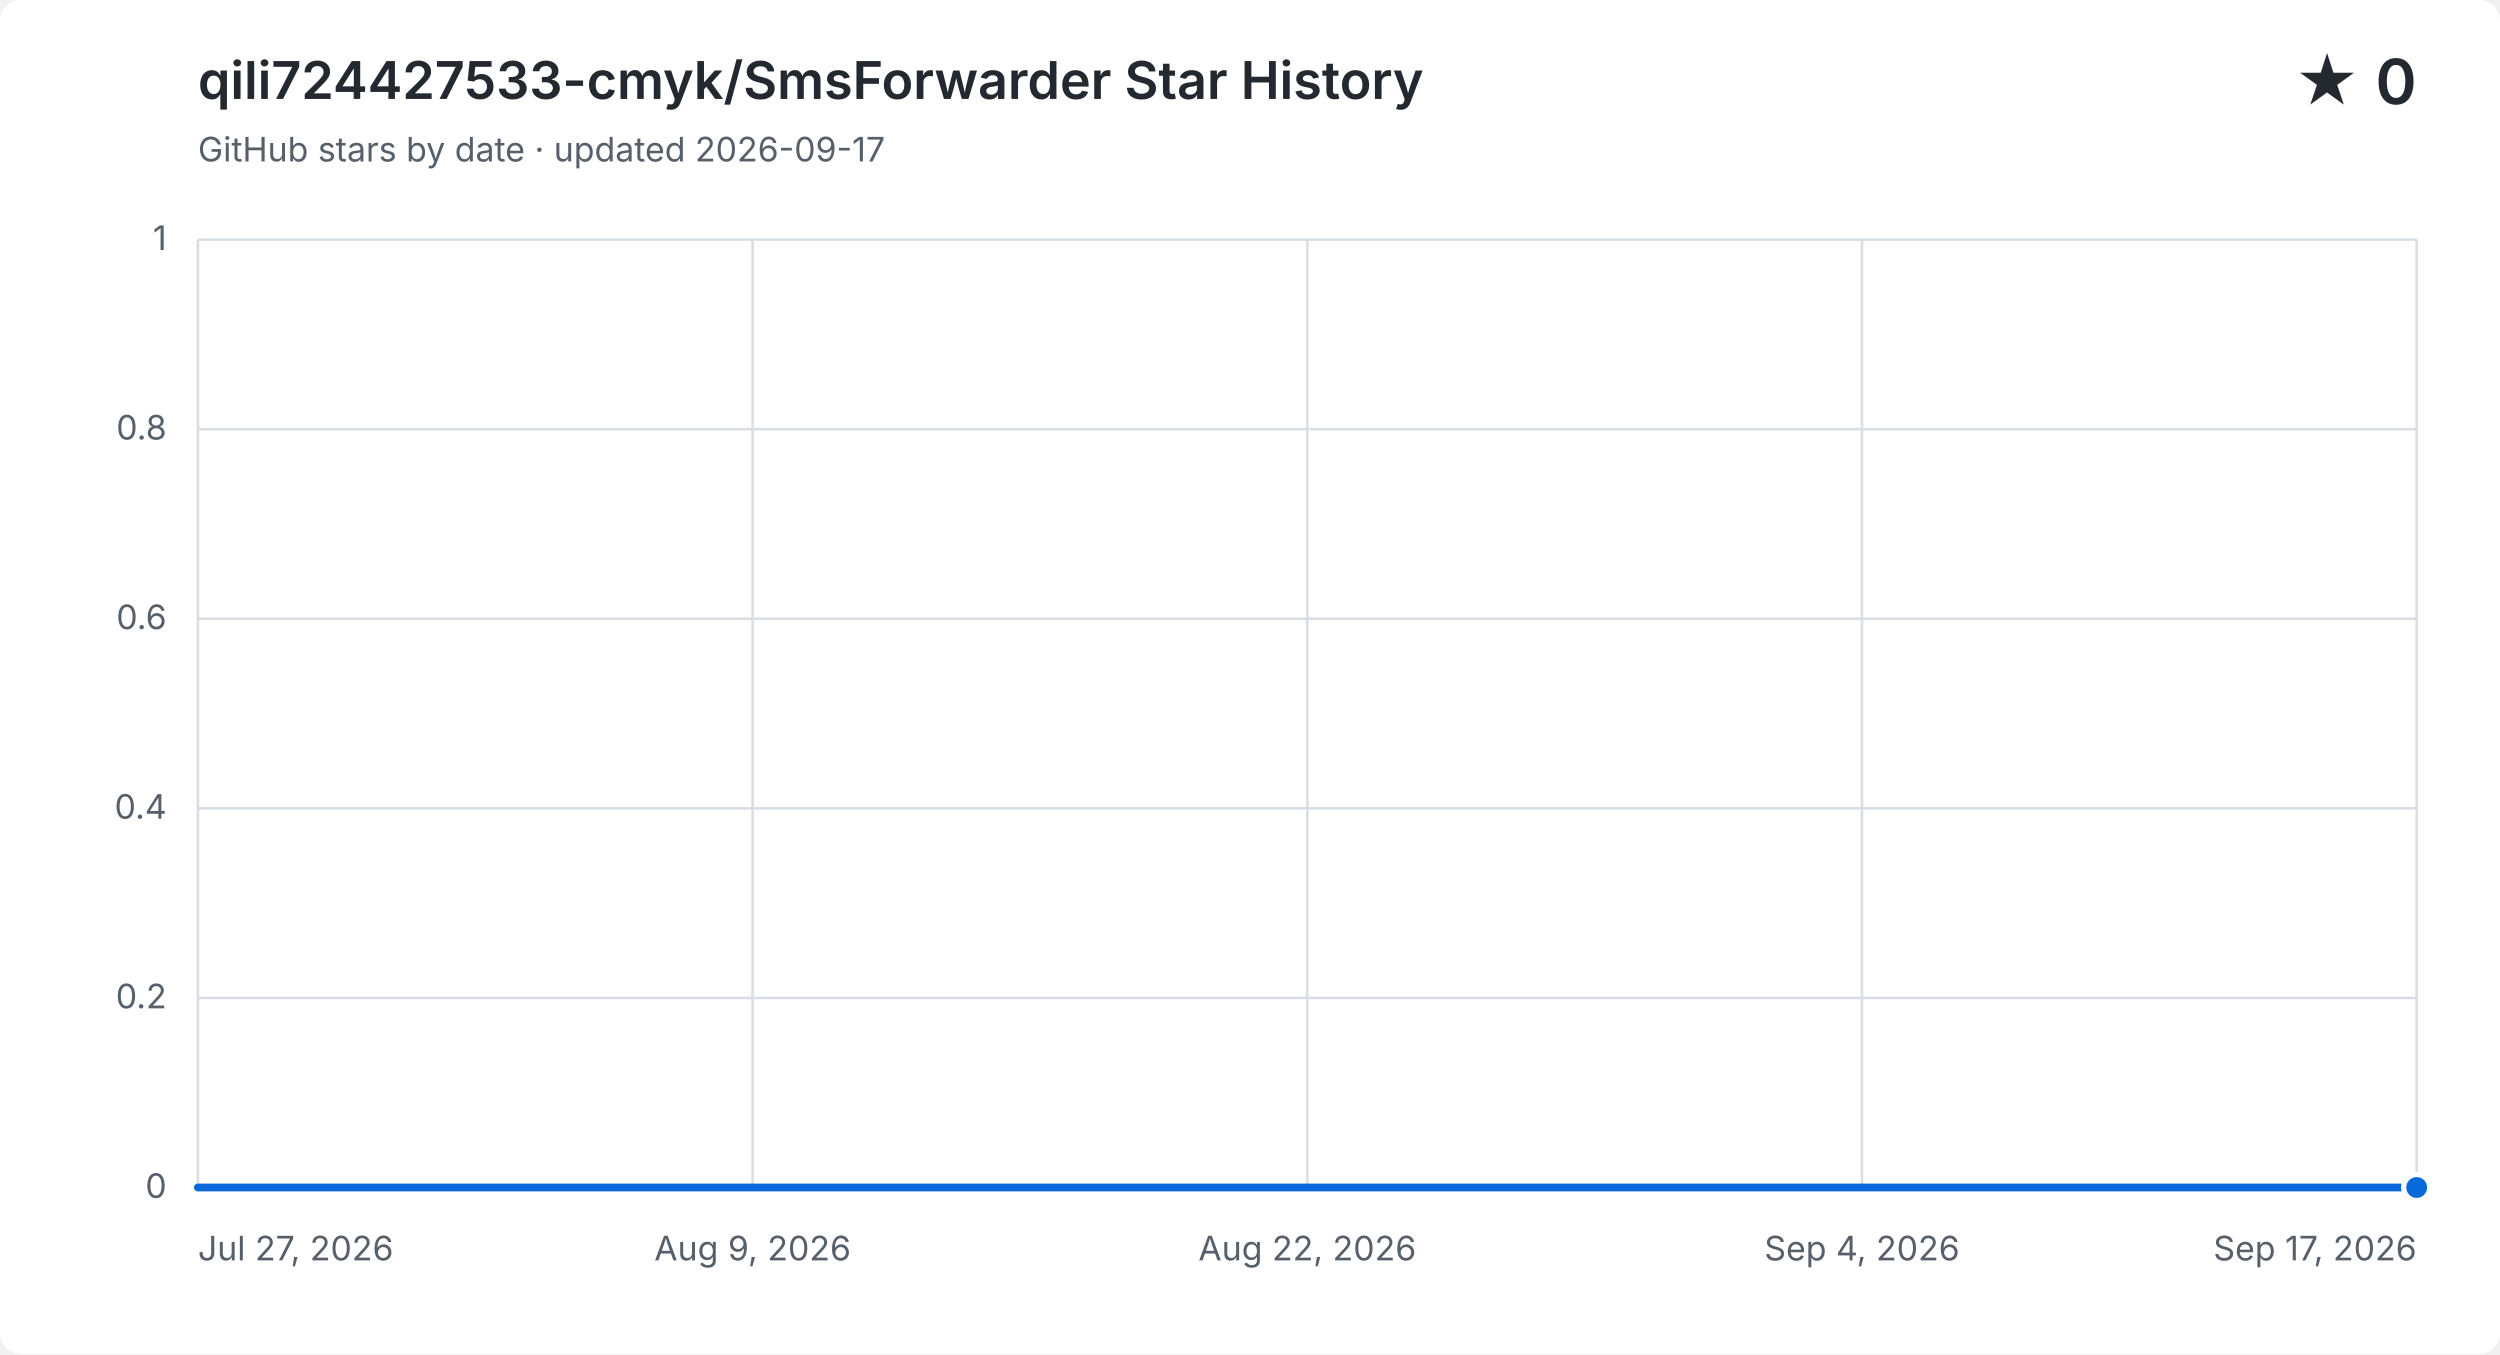
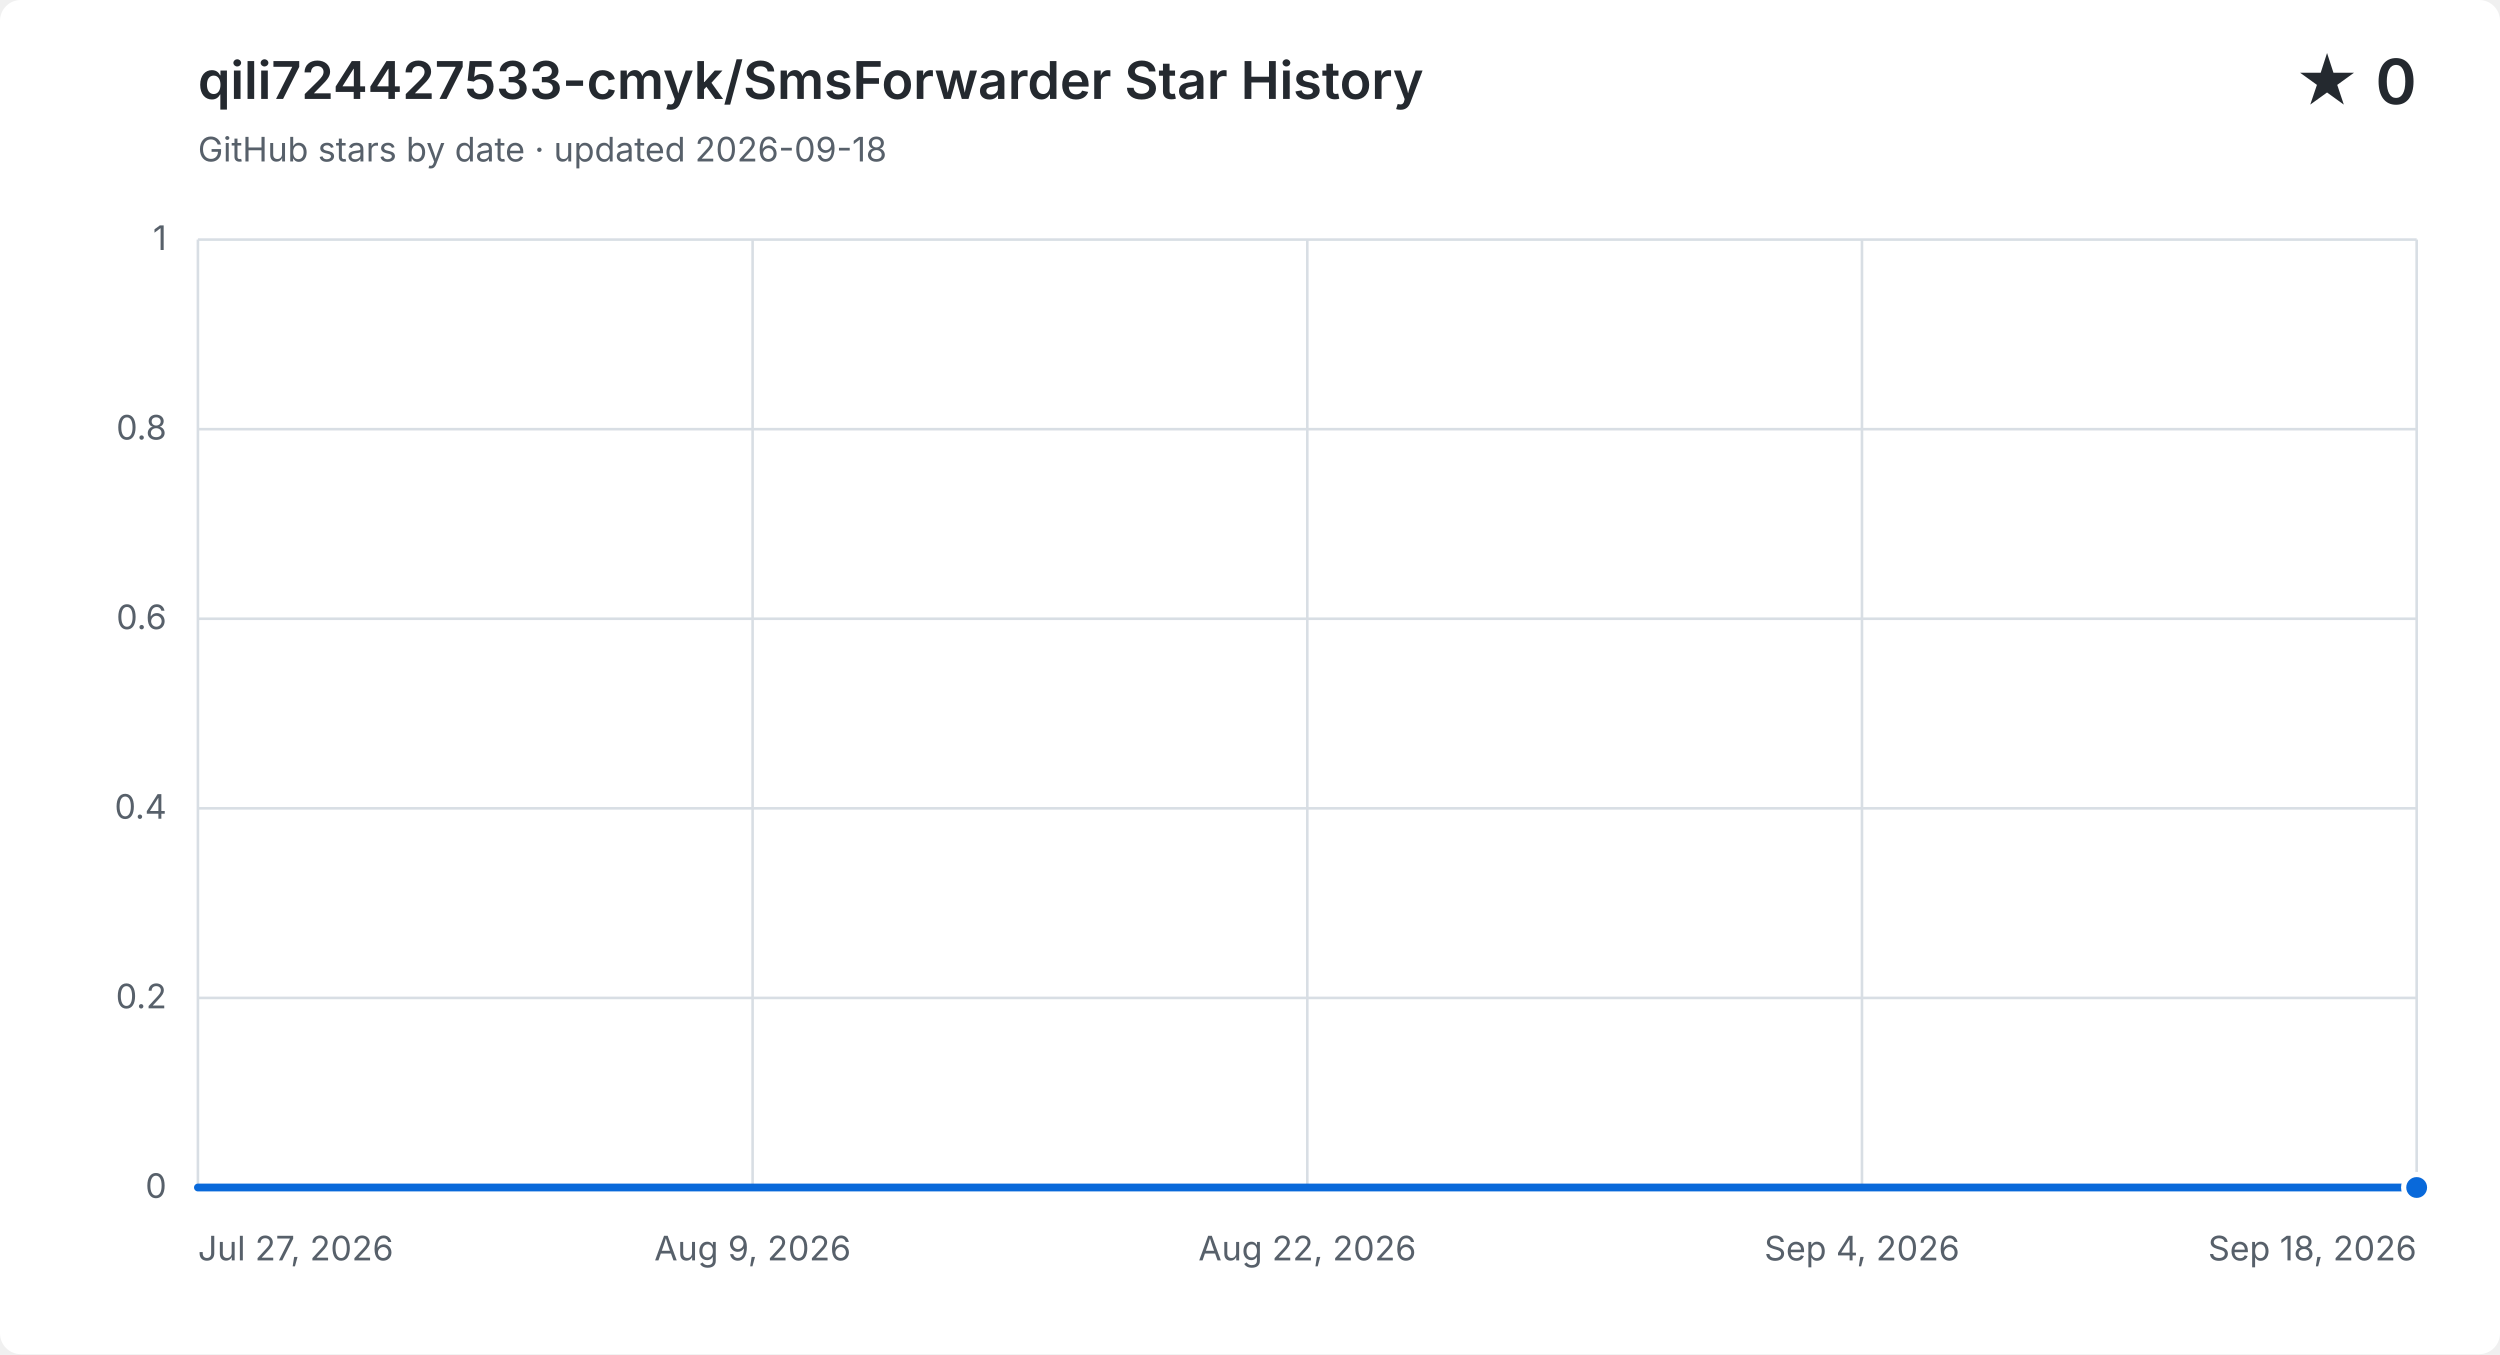
<svg xmlns="http://www.w3.org/2000/svg" width="960" height="520" viewBox="0 0 960 520" role="img" aria-labelledby="title description">
  <style>
    .background { fill: #ffffff; }
    .grid { fill: none; stroke: #d8dee4; stroke-width: 1; }
    .label, .subtitle { fill: #57606a; font: 13px -apple-system, BlinkMacSystemFont, "Segoe UI", sans-serif; }
    .heading, .value { fill: #24292f; font-family: -apple-system, BlinkMacSystemFont, "Segoe UI", sans-serif; }
    .heading { font-size: 20px; font-weight: 600; }
    .value { font-size: 24px; font-weight: 600; }
    .area { fill: #0969da; opacity: .12; }
    .line { fill: none; stroke: #0969da; stroke-linecap: round; stroke-linejoin: round; stroke-width: 3; }
    .point { fill: #0969da; stroke: #ffffff; stroke-width: 2; }
    @media (prefers-color-scheme: dark) {
      .background { fill: #0d1117; }
      .grid { stroke: #30363d; }
      .label, .subtitle { fill: #8b949e; }
      .heading, .value { fill: #f0f6fc; }
      .area { fill: #58a6ff; }
      .line { stroke: #58a6ff; }
      .point { fill: #58a6ff; stroke: #0d1117; }
    }
  </style>
  <rect class="background" width="960" height="520" rx="8" />
  <text class="heading" x="76" y="38">qili724427533-cmyk/SmsForwarder Star History</text>
-   <text class="subtitle" x="76" y="62">GitHub stars by date · updated 2026-09-17</text>
+   <text class="subtitle" x="76" y="62">GitHub stars by date · updated 2026-09-18</text>
  <text class="value" x="928" y="40" text-anchor="end">★ 0</text>
  <path class="grid" d="M 76 456.0 H 928" />
  <text class="label" x="64" y="460.0" text-anchor="end">0</text>
  <path class="grid" d="M 76 383.2 H 928" />
  <text class="label" x="64" y="387.2" text-anchor="end">0.2</text>
  <path class="grid" d="M 76 310.4 H 928" />
  <text class="label" x="64" y="314.4" text-anchor="end">0.4</text>
  <path class="grid" d="M 76 237.6 H 928" />
  <text class="label" x="64" y="241.6" text-anchor="end">0.6</text>
  <path class="grid" d="M 76 164.8 H 928" />
  <text class="label" x="64" y="168.8" text-anchor="end">0.8</text>
  <path class="grid" d="M 76 92.0 H 928" />
  <text class="label" x="64" y="96.0" text-anchor="end">1</text>
  <path class="grid" d="M 76.0 92 V 456" />
  <text class="label" x="76.0" y="484" text-anchor="start">Jul 27, 2026</text>
  <path class="grid" d="M 289.0 92 V 456" />
  <text class="label" x="289.0" y="484" text-anchor="middle">Aug 9, 2026</text>
  <path class="grid" d="M 502.0 92 V 456" />
  <text class="label" x="502.0" y="484" text-anchor="middle">Aug 22, 2026</text>
  <path class="grid" d="M 715.0 92 V 456" />
  <text class="label" x="715.0" y="484" text-anchor="middle">Sep 4, 2026</text>
  <path class="grid" d="M 928.0 92 V 456" />
-   <text class="label" x="928.0" y="484" text-anchor="end">Sep 17, 2026</text>
-   <path class="area" d="M 76.0 456.0 H 92.4 V 456.0 H 108.8 V 456.0 H 125.2 V 456.0 H 141.5 V 456.0 H 157.9 V 456.0 H 174.3 V 456.0 H 190.7 V 456.0 H 207.1 V 456.0 H 223.5 V 456.0 H 239.8 V 456.0 H 256.2 V 456.0 H 272.6 V 456.0 H 289.0 V 456.0 H 305.4 V 456.0 H 321.8 V 456.0 H 338.2 V 456.0 H 354.5 V 456.0 H 370.9 V 456.0 H 387.3 V 456.0 H 403.7 V 456.0 H 420.1 V 456.0 H 436.5 V 456.0 H 452.8 V 456.0 H 469.2 V 456.0 H 485.6 V 456.0 H 502.0 V 456.0 H 518.4 V 456.0 H 534.8 V 456.0 H 551.2 V 456.0 H 567.5 V 456.0 H 583.9 V 456.0 H 600.3 V 456.0 H 616.7 V 456.0 H 633.1 V 456.0 H 649.5 V 456.0 H 665.8 V 456.0 H 682.2 V 456.0 H 698.6 V 456.0 H 715.0 V 456.0 H 731.4 V 456.0 H 747.8 V 456.0 H 780.5 V 456.0 H 796.9 V 456.0 H 813.3 V 456.0 H 829.7 V 456.0 H 846.1 V 456.0 H 862.5 V 456.0 H 878.8 V 456.0 H 895.2 V 456.0 H 911.6 V 456.0 H 928.0 V 456.0 V 456 H 76.0 Z" />
-   <path class="line" d="M 76.0 456.0 H 92.4 V 456.0 H 108.8 V 456.0 H 125.2 V 456.0 H 141.5 V 456.0 H 157.9 V 456.0 H 174.3 V 456.0 H 190.7 V 456.0 H 207.1 V 456.0 H 223.5 V 456.0 H 239.8 V 456.0 H 256.2 V 456.0 H 272.6 V 456.0 H 289.0 V 456.0 H 305.4 V 456.0 H 321.8 V 456.0 H 338.2 V 456.0 H 354.5 V 456.0 H 370.9 V 456.0 H 387.3 V 456.0 H 403.7 V 456.0 H 420.1 V 456.0 H 436.5 V 456.0 H 452.8 V 456.0 H 469.2 V 456.0 H 485.6 V 456.0 H 502.0 V 456.0 H 518.4 V 456.0 H 534.8 V 456.0 H 551.2 V 456.0 H 567.5 V 456.0 H 583.9 V 456.0 H 600.3 V 456.0 H 616.7 V 456.0 H 633.1 V 456.0 H 649.5 V 456.0 H 665.8 V 456.0 H 682.2 V 456.0 H 698.6 V 456.0 H 715.0 V 456.0 H 731.4 V 456.0 H 747.8 V 456.0 H 780.5 V 456.0 H 796.9 V 456.0 H 813.3 V 456.0 H 829.7 V 456.0 H 846.1 V 456.0 H 862.5 V 456.0 H 878.8 V 456.0 H 895.2 V 456.0 H 911.6 V 456.0 H 928.0 V 456.0" />
+   <text class="label" x="928.0" y="484" text-anchor="end">Sep 18, 2026</text>
+   <path class="area" d="M 76.0 456.0 H 92.1 V 456.0 H 108.2 V 456.0 H 124.2 V 456.0 H 140.3 V 456.0 H 156.4 V 456.0 H 172.5 V 456.0 H 188.5 V 456.0 H 204.6 V 456.0 H 220.7 V 456.0 H 236.8 V 456.0 H 252.8 V 456.0 H 268.9 V 456.0 H 285.0 V 456.0 H 301.1 V 456.0 H 317.1 V 456.0 H 333.2 V 456.0 H 349.3 V 456.0 H 365.4 V 456.0 H 381.4 V 456.0 H 397.5 V 456.0 H 413.6 V 456.0 H 429.7 V 456.0 H 445.7 V 456.0 H 461.8 V 456.0 H 477.9 V 456.0 H 494.0 V 456.0 H 510.0 V 456.0 H 526.1 V 456.0 H 542.2 V 456.0 H 558.3 V 456.0 H 574.3 V 456.0 H 590.4 V 456.0 H 606.5 V 456.0 H 622.6 V 456.0 H 638.6 V 456.0 H 654.7 V 456.0 H 670.8 V 456.0 H 686.9 V 456.0 H 702.9 V 456.0 H 719.0 V 456.0 H 735.1 V 456.0 H 767.2 V 456.0 H 783.3 V 456.0 H 799.4 V 456.0 H 815.5 V 456.0 H 831.5 V 456.0 H 847.6 V 456.0 H 863.7 V 456.0 H 879.8 V 456.0 H 895.8 V 456.0 H 911.9 V 456.0 H 928.0 V 456.0 V 456 H 76.0 Z" />
+   <path class="line" d="M 76.0 456.0 H 92.1 V 456.0 H 108.2 V 456.0 H 124.2 V 456.0 H 140.3 V 456.0 H 156.4 V 456.0 H 172.5 V 456.0 H 188.5 V 456.0 H 204.6 V 456.0 H 220.7 V 456.0 H 236.8 V 456.0 H 252.8 V 456.0 H 268.9 V 456.0 H 285.0 V 456.0 H 301.1 V 456.0 H 317.1 V 456.0 H 333.2 V 456.0 H 349.3 V 456.0 H 365.4 V 456.0 H 381.4 V 456.0 H 397.5 V 456.0 H 413.6 V 456.0 H 429.7 V 456.0 H 445.7 V 456.0 H 461.8 V 456.0 H 477.9 V 456.0 H 494.0 V 456.0 H 510.0 V 456.0 H 526.1 V 456.0 H 542.2 V 456.0 H 558.3 V 456.0 H 574.3 V 456.0 H 590.4 V 456.0 H 606.5 V 456.0 H 622.6 V 456.0 H 638.6 V 456.0 H 654.7 V 456.0 H 670.8 V 456.0 H 686.9 V 456.0 H 702.9 V 456.0 H 719.0 V 456.0 H 735.1 V 456.0 H 767.2 V 456.0 H 783.3 V 456.0 H 799.4 V 456.0 H 815.5 V 456.0 H 831.5 V 456.0 H 847.6 V 456.0 H 863.7 V 456.0 H 879.8 V 456.0 H 895.8 V 456.0 H 911.9 V 456.0 H 928.0 V 456.0" />
  <circle class="point" cx="928.0" cy="456.0" r="5" />
</svg>
